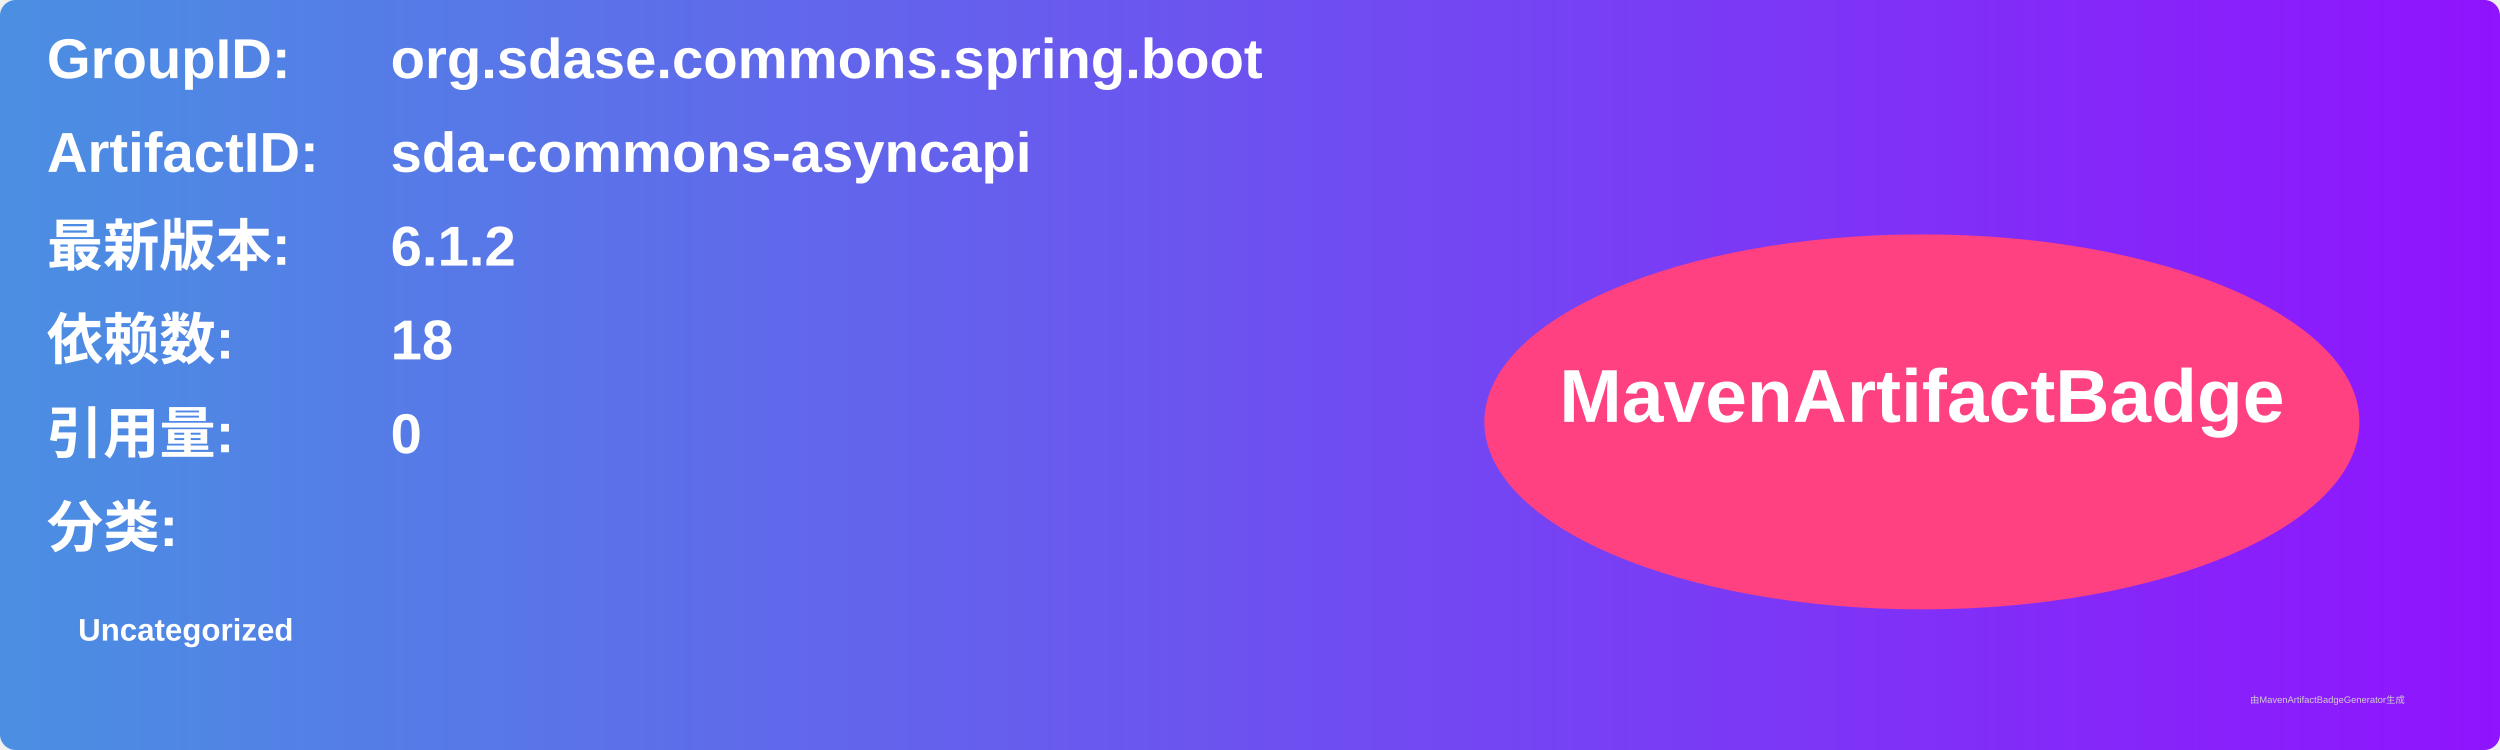
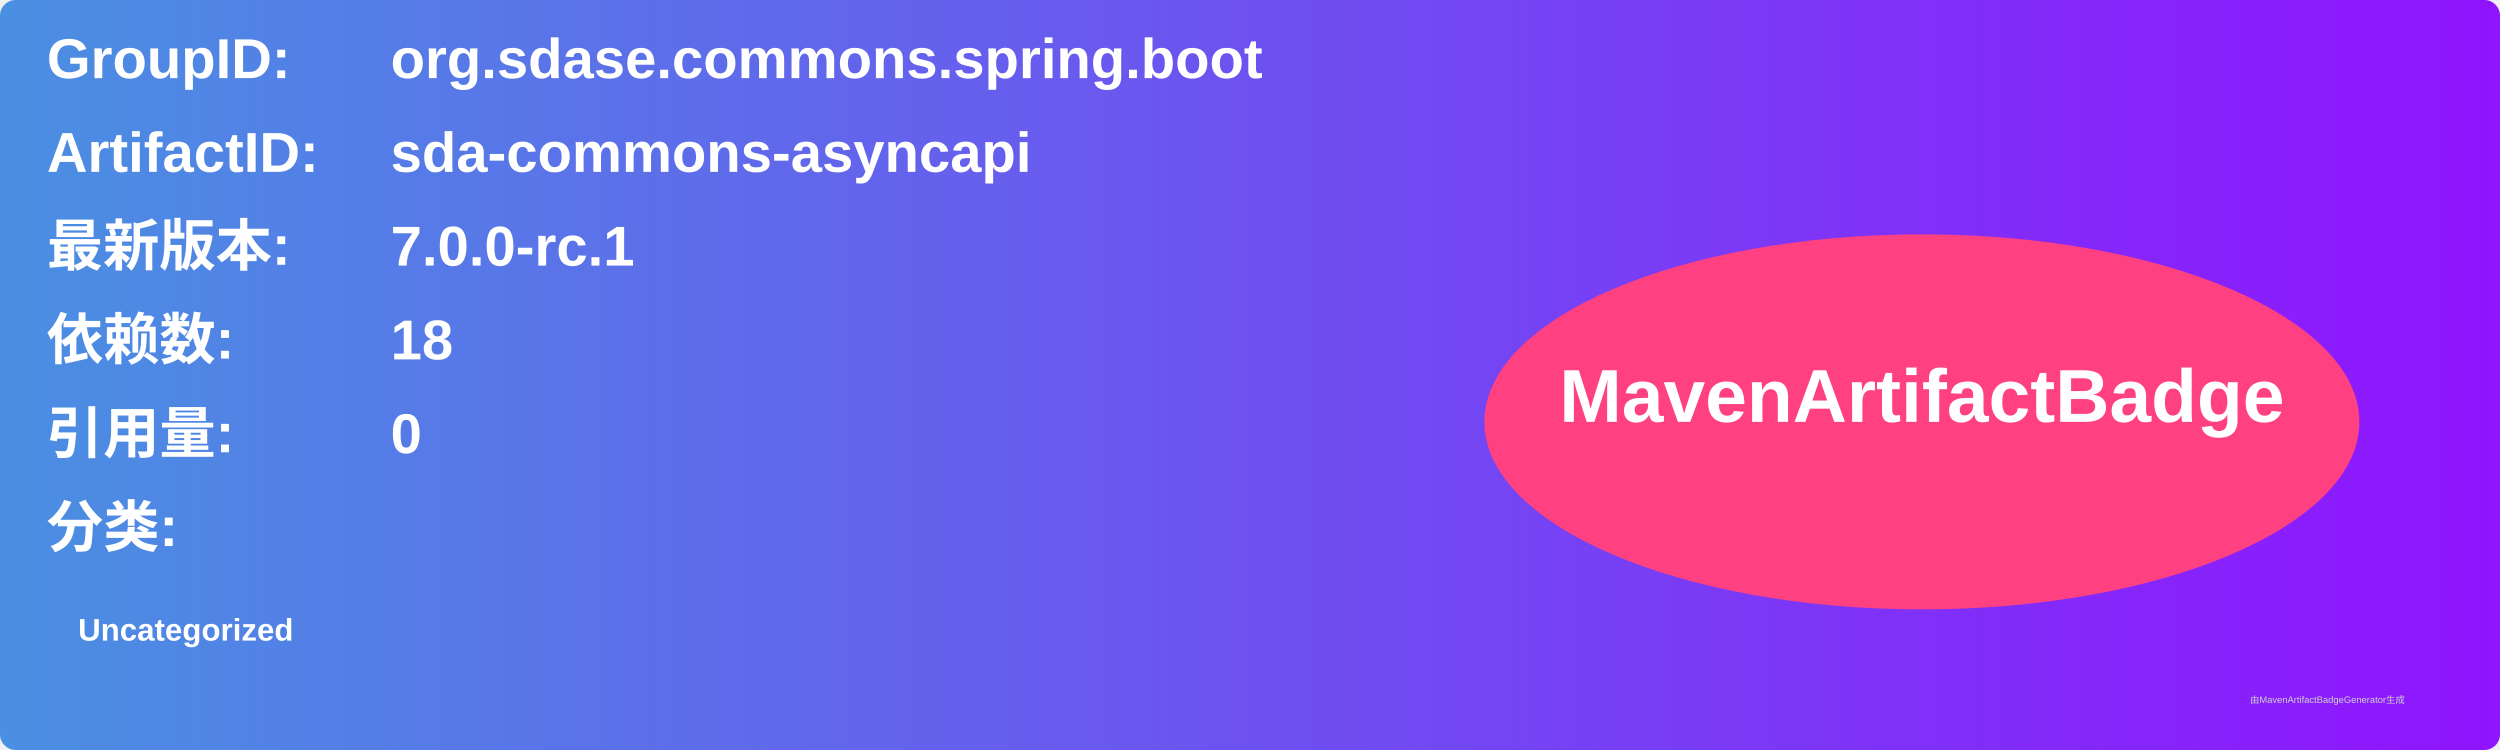
<svg xmlns="http://www.w3.org/2000/svg" width="800" height="240" viewBox="0 0 800 240">
  <linearGradient id="grad" x1="0%" y1="0%" x2="100%" y2="0%">
    <stop offset="0%" stop-color="#4a90e2" />
    <stop offset="100%" stop-color="#9013fe" />
  </linearGradient>
  <rect width="100%" height="100%" rx="5" ry="5" fill="url(#grad)" />
  <g transform="translate(15, 15)">
    <text x="0" y="10" font-family="Arial" font-size="18" fill="white" font-weight="bold" width="260">GroupID:</text>
    <text x="110" y="10" font-family="Arial" font-size="18" fill="white" font-weight="bold" width="460">org.sdase.commons.spring.boot</text>
    <text x="0" y="40" font-family="Arial" font-size="18" fill="white" font-weight="bold" width="260">ArtifactID:</text>
    <text x="110" y="40" font-family="Arial" font-size="18" fill="white" font-weight="bold" width="460">sda-commons-asyncapi</text>
    <text x="0" y="70" font-family="Arial" font-size="18" fill="white" font-weight="bold">最新版本:</text>
    <text x="110" y="70" font-family="Arial" font-size="18" fill="white" font-weight="bold">
-       <tspan font-weight="bold">6.1.2</tspan>
+       <tspan font-weight="bold">7.0.0-rc.1</tspan>
    </text>
    <text x="0" y="100" font-family="Arial" font-size="18" fill="white" font-weight="bold">依赖数: </text>
    <text x="110" y="100" font-family="Arial" font-size="18" fill="white">
      <tspan font-weight="bold">18</tspan>
    </text>
    <text x="0" y="130" font-family="Arial" font-size="18" fill="white" font-weight="bold">引用量: </text>
    <text x="110" y="130" font-family="Arial" font-size="18" fill="white">
      <tspan font-weight="bold">0</tspan>
    </text>
    <text x="0" y="160" font-family="Arial" font-size="18" fill="white" font-weight="bold">分类:</text>
    <text x="10" y="190" font-family="Arial" font-size="10" fill="white">
      <tspan font-weight="bold">Uncategorized</tspan>
    </text>
    <ellipse cx="600" cy="120" rx="140" ry="60" fill="#ff4081" />
    <text x="600" y="120" text-anchor="middle" font-family="Arial" font-size="24" fill="white" font-weight="bold">MavenArtifactBadge</text>
  </g>
  <text x="720" y="225" font-family="Arial" font-size="3" fill="#d0d0d0">由MavenArtifactBadgeGenerator生成</text>
</svg>
